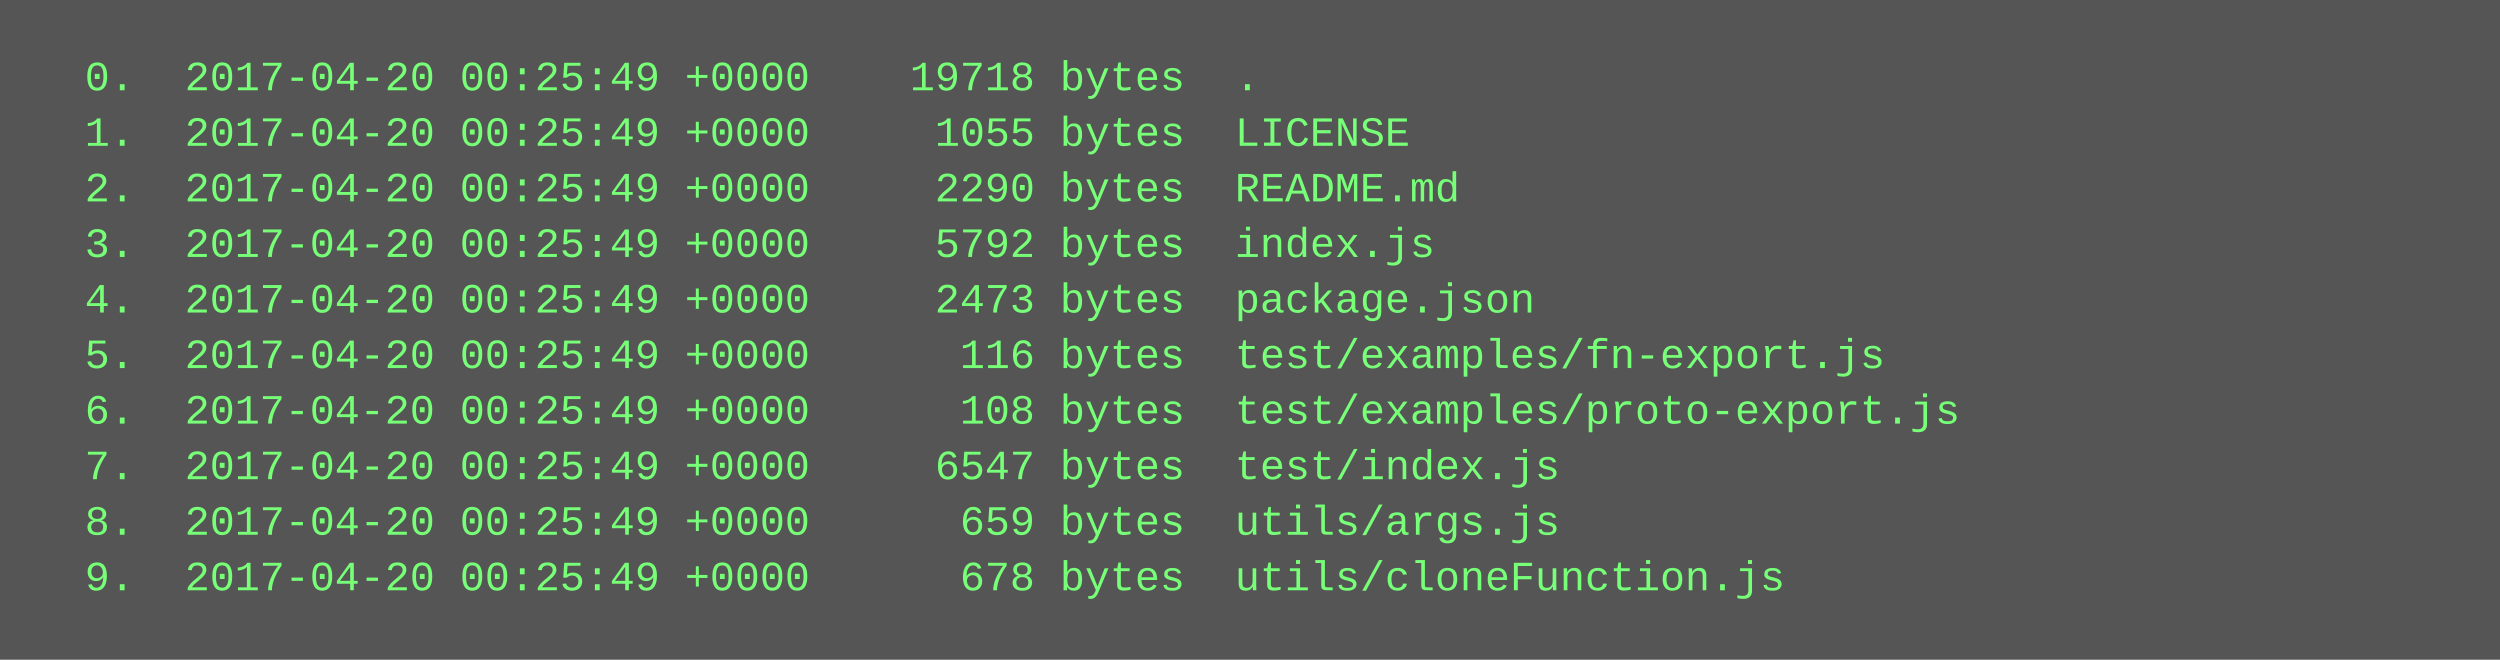
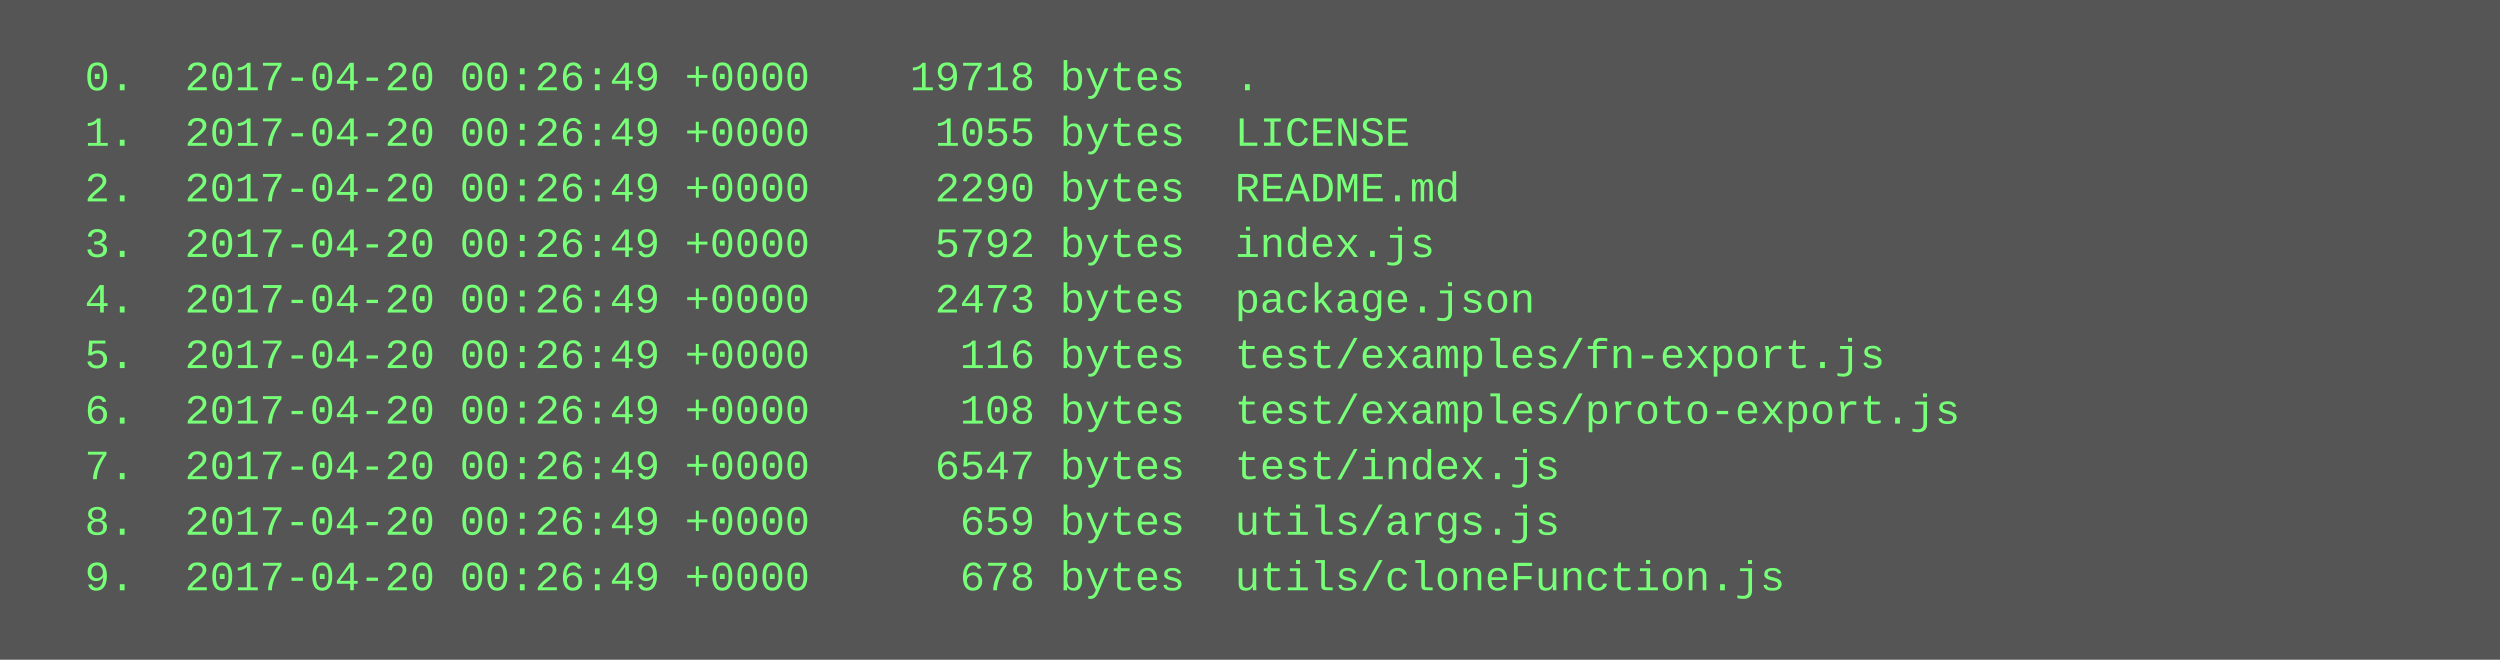
<svg xmlns="http://www.w3.org/2000/svg" height="190" width="720">
  <rect height="190" fill="#555" width="720" />
  <text fill="#7f7" font-family="Courier New" font-size="12" xml:space="preserve">
-     <tspan x="10" y="26">  0.  2017-04-20 00:25:49 +0000    19718 bytes  .</tspan>
-     <tspan x="10" y="42">  1.  2017-04-20 00:25:49 +0000     1055 bytes  LICENSE</tspan>
-     <tspan x="10" y="58">  2.  2017-04-20 00:25:49 +0000     2290 bytes  README.md</tspan>
-     <tspan x="10" y="74">  3.  2017-04-20 00:25:49 +0000     5792 bytes  index.js</tspan>
-     <tspan x="10" y="90">  4.  2017-04-20 00:25:49 +0000     2473 bytes  package.json</tspan>
-     <tspan x="10" y="106">  5.  2017-04-20 00:25:49 +0000      116 bytes  test/examples/fn-export.js</tspan>
-     <tspan x="10" y="122">  6.  2017-04-20 00:25:49 +0000      108 bytes  test/examples/proto-export.js</tspan>
-     <tspan x="10" y="138">  7.  2017-04-20 00:25:49 +0000     6547 bytes  test/index.js</tspan>
-     <tspan x="10" y="154">  8.  2017-04-20 00:25:49 +0000      659 bytes  utils/args.js</tspan>
-     <tspan x="10" y="170">  9.  2017-04-20 00:25:49 +0000      678 bytes  utils/cloneFunction.js</tspan>
+     <tspan x="10" y="26">  0.  2017-04-20 00:26:49 +0000    19718 bytes  .</tspan>
+     <tspan x="10" y="42">  1.  2017-04-20 00:26:49 +0000     1055 bytes  LICENSE</tspan>
+     <tspan x="10" y="58">  2.  2017-04-20 00:26:49 +0000     2290 bytes  README.md</tspan>
+     <tspan x="10" y="74">  3.  2017-04-20 00:26:49 +0000     5792 bytes  index.js</tspan>
+     <tspan x="10" y="90">  4.  2017-04-20 00:26:49 +0000     2473 bytes  package.json</tspan>
+     <tspan x="10" y="106">  5.  2017-04-20 00:26:49 +0000      116 bytes  test/examples/fn-export.js</tspan>
+     <tspan x="10" y="122">  6.  2017-04-20 00:26:49 +0000      108 bytes  test/examples/proto-export.js</tspan>
+     <tspan x="10" y="138">  7.  2017-04-20 00:26:49 +0000     6547 bytes  test/index.js</tspan>
+     <tspan x="10" y="154">  8.  2017-04-20 00:26:49 +0000      659 bytes  utils/args.js</tspan>
+     <tspan x="10" y="170">  9.  2017-04-20 00:26:49 +0000      678 bytes  utils/cloneFunction.js</tspan>
  </text>
</svg>
